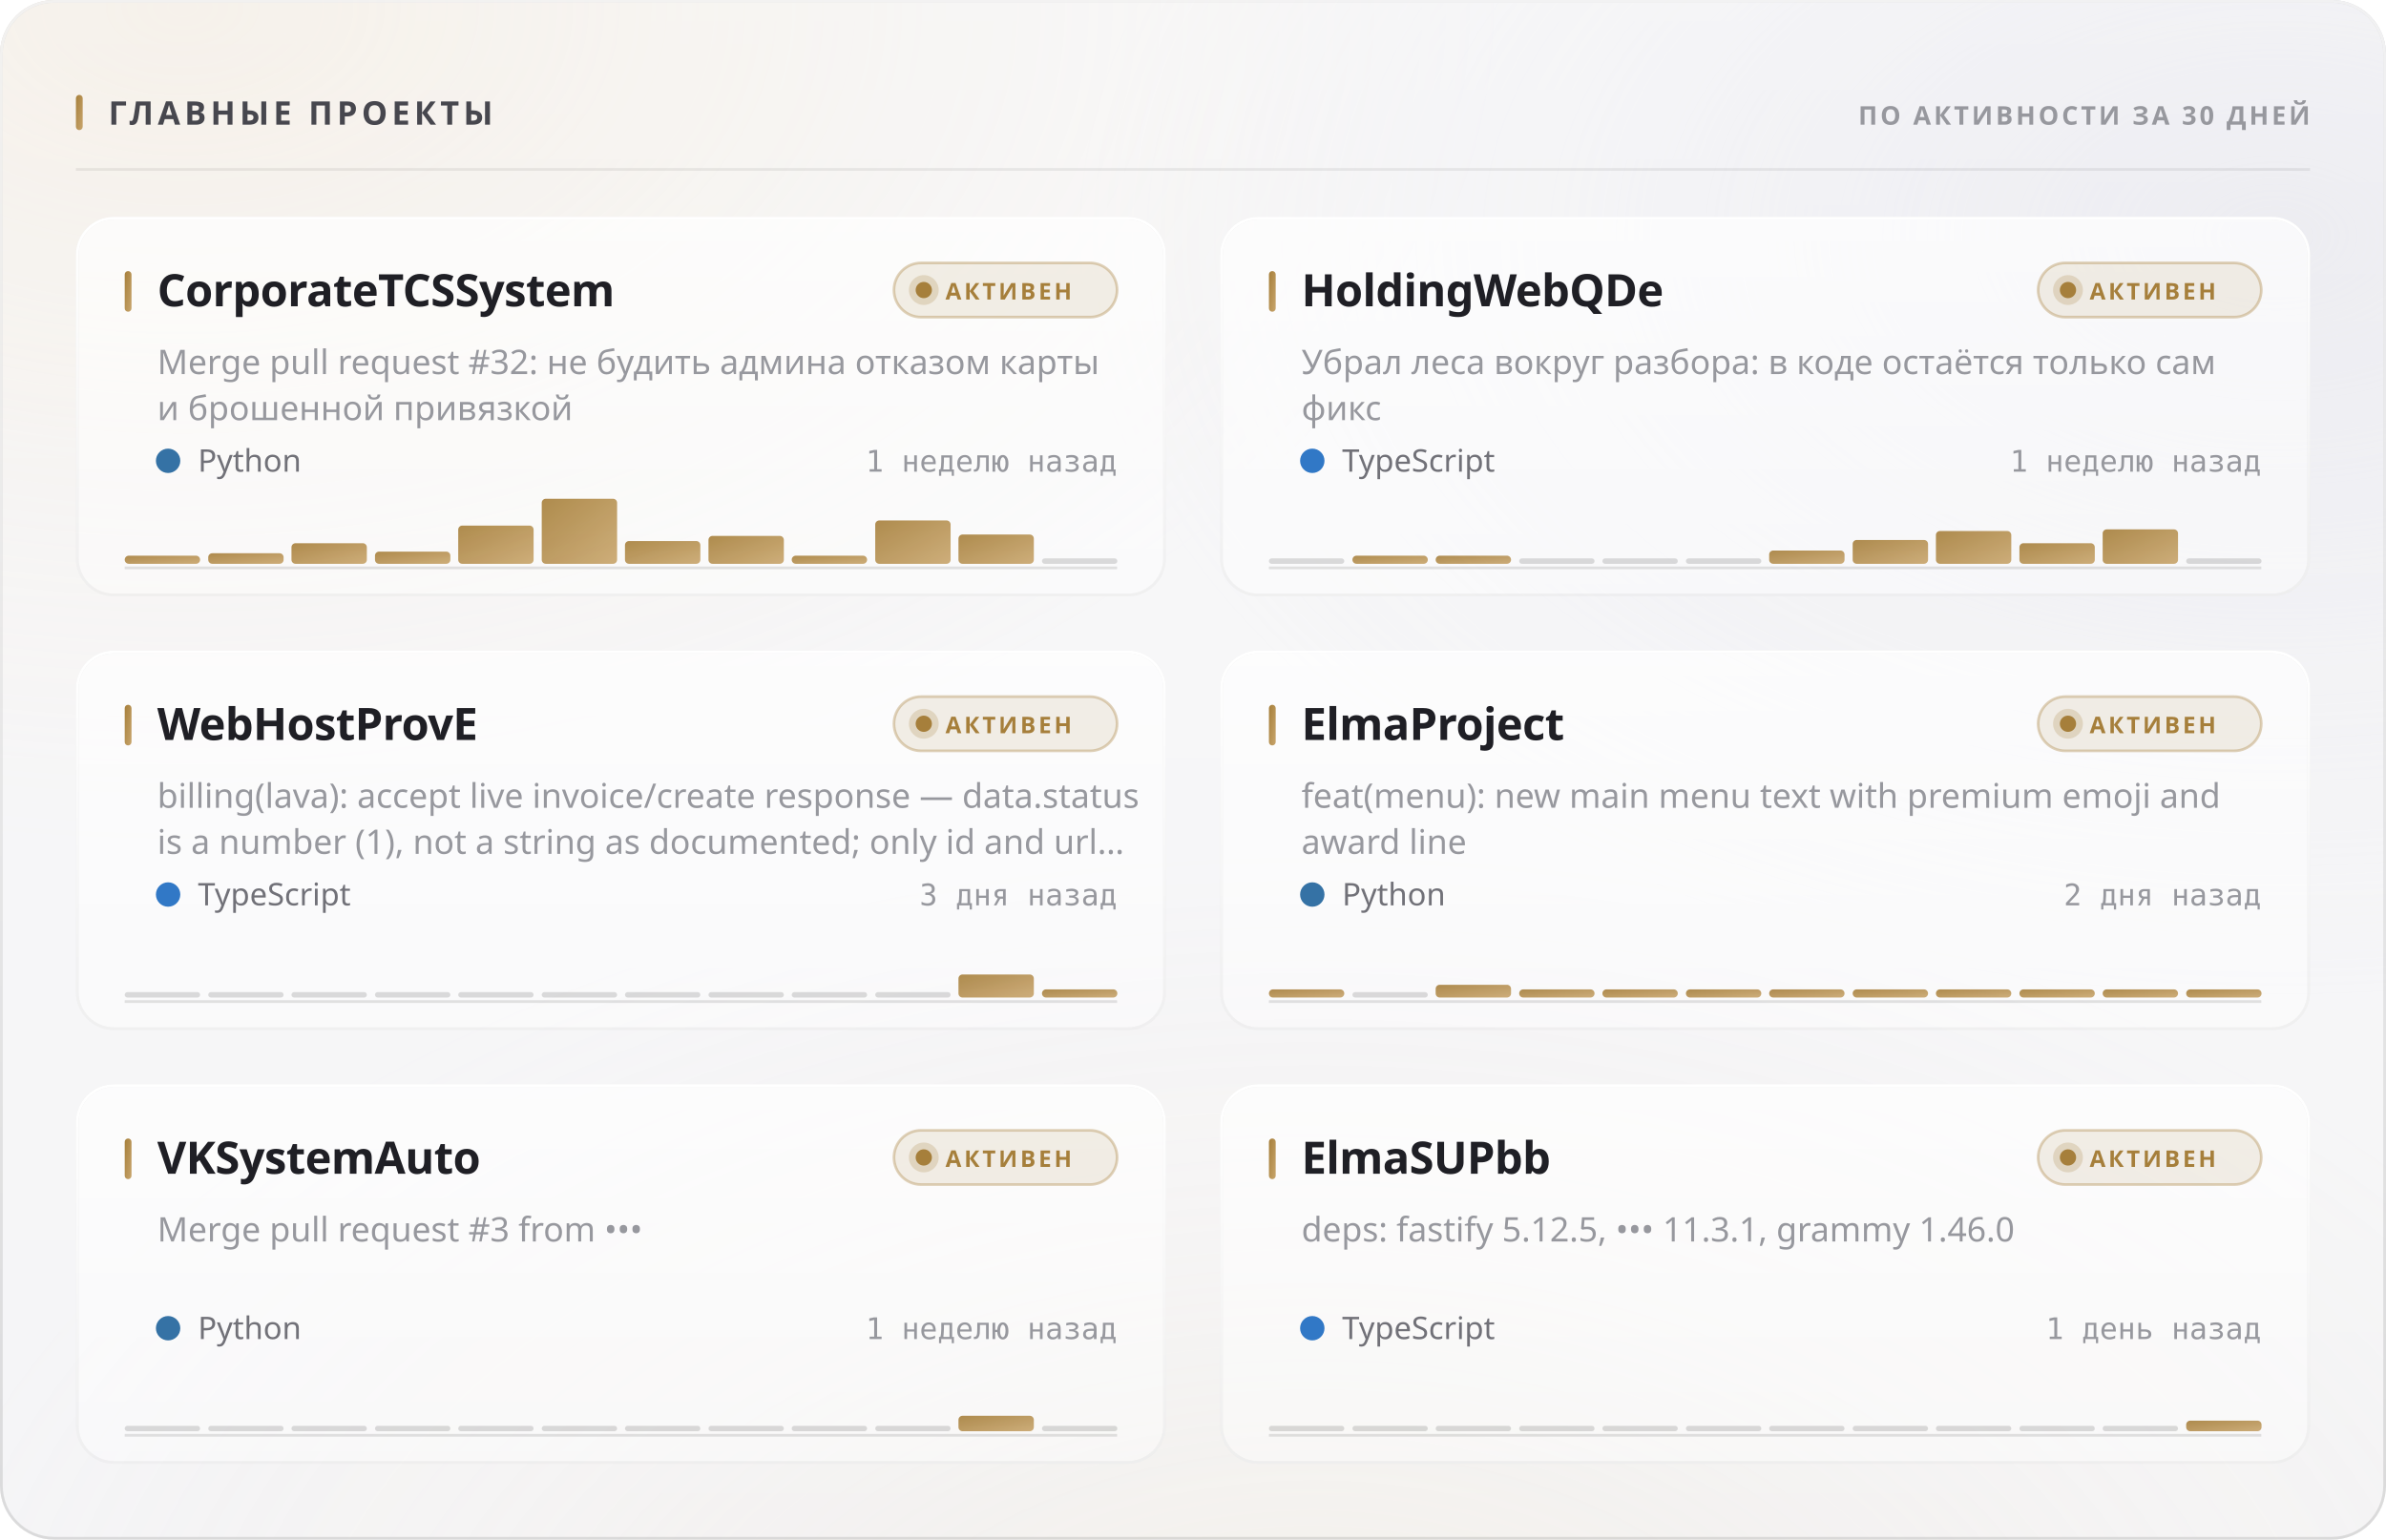
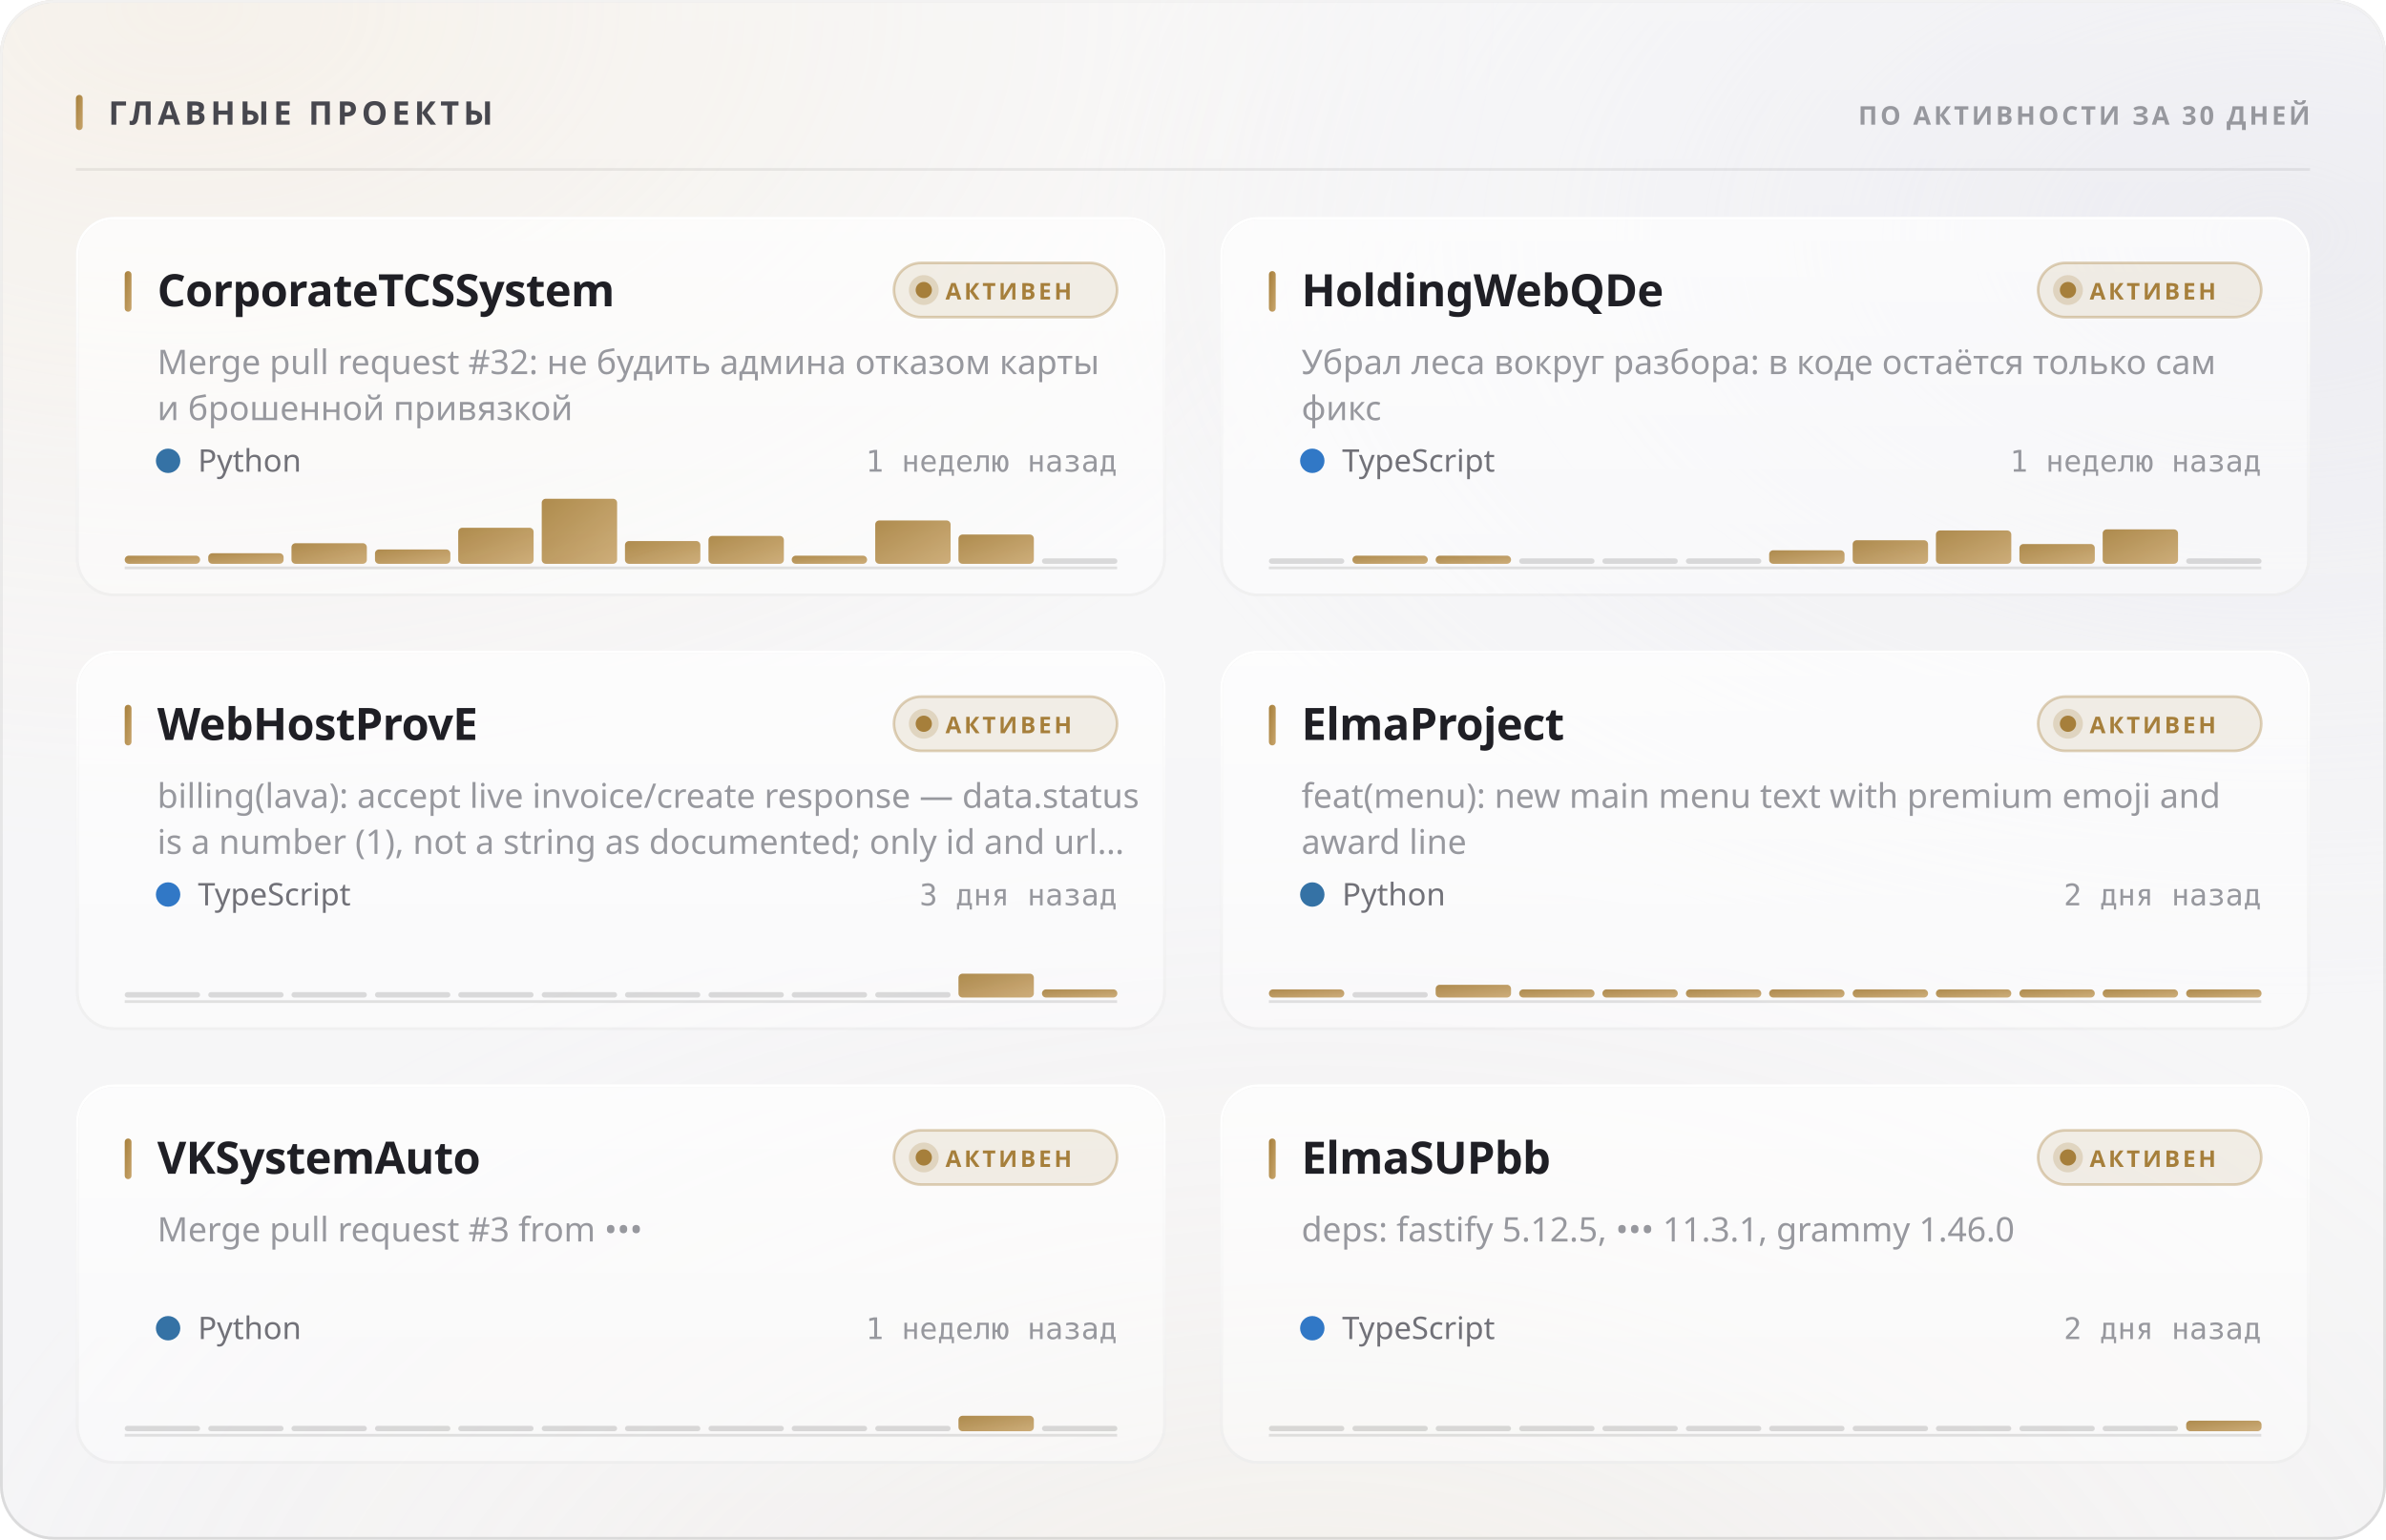
<svg xmlns="http://www.w3.org/2000/svg" width="880" height="568" viewBox="0 0 880 568" role="img">
  <style>
  text { font-family: -apple-system, BlinkMacSystemFont, 'Segoe UI', 'Noto Sans', Helvetica, Arial, sans-serif; }
  .mono { font-family: ui-monospace, 'SF Mono', 'Cascadia Mono', 'DejaVu Sans Mono', Menlo, Consolas, monospace; font-variant-numeric: tabular-nums; }
  .caps { letter-spacing: .1em; text-transform: uppercase; }

  @keyframes sheen  { from { transform: translateX(-120%); } to { transform: translateX(260%); } }
  @keyframes rise   { from { opacity: 0; transform: translateY(6px); } to { opacity: 1; transform: none; } }
  @keyframes slide  { from { opacity: 0; transform: translateX(-8px); } to { opacity: 1; transform: none; } }
  @keyframes grow   { from { transform: scaleY(0); } to { transform: scaleY(1); } }
  @keyframes widen  { from { transform: scaleX(0); } to { transform: scaleX(1); } }
  @keyframes draw   { from { stroke-dashoffset: 200; } to { stroke-dashoffset: 0; } }

  .sheen { animation: sheen 5.5s cubic-bezier(.45,0,.2,1) infinite; }
  .rise  { animation: rise .5s cubic-bezier(.16,1,.3,1) both; }
  .slide { animation: slide .42s cubic-bezier(.16,1,.3,1) both; }
  .bar   { transform-box: fill-box; transform-origin: 50% 100%;
           animation: grow .62s cubic-bezier(.16,1,.3,1) both; }
  .fill  { transform-box: fill-box; transform-origin: 0% 50%;
           animation: widen .8s cubic-bezier(.16,1,.3,1) both; }
  /* The hidden start state lives in the keyframes, never in the static rule.
     A renderer that ignores CSS animations then falls back to the FINISHED
     state — a drawn line, visible text — instead of an empty panel. */
  .spark { stroke-dasharray: 200;
           animation: draw 1.1s cubic-bezier(.16,1,.3,1) both; }

  @media (prefers-reduced-motion: reduce) {
    .sheen { animation: none; opacity: 0; }
    .rise, .slide, .bar, .fill, .spark { animation: none; opacity: 1; transform: none;
                                         stroke-dashoffset: 0; }
  }</style>
  <defs>
    <filter id="grain5" x="0" y="0" width="100%" height="100%">
      <feTurbulence type="fractalNoise" baseFrequency="0.85" numOctaves="3" stitchTiles="stitch" />
      <feColorMatrix type="saturate" values="0" />
    </filter>
    <linearGradient id="accent1" x1="0" y1="0" x2="1" y2="1">
      <stop offset="0%" stop-color="#a67f3b" />
      <stop offset="100%" stop-color="#c8a56c" />
    </linearGradient>
    <radialGradient id="aurora6" cx="0.08" cy="0" r="0.55">
      <stop offset="0%" stop-color="#e7c99a" stop-opacity="0.28" />
      <stop offset="55%" stop-color="#e7c99a" stop-opacity="0.098" />
      <stop offset="100%" stop-color="#e7c99a" stop-opacity="0" />
    </radialGradient>
    <radialGradient id="aurora7" cx="0.95" cy="0.15" r="0.5">
      <stop offset="0%" stop-color="#ccccdb" stop-opacity="0.45" />
      <stop offset="55%" stop-color="#ccccdb" stop-opacity="0.158" />
      <stop offset="100%" stop-color="#ccccdb" stop-opacity="0" />
    </radialGradient>
    <radialGradient id="aurora8" cx="0.55" cy="1.15" r="0.6">
      <stop offset="0%" stop-color="#ead4b3" stop-opacity="0.2" />
      <stop offset="55%" stop-color="#ead4b3" stop-opacity="0.07" />
      <stop offset="100%" stop-color="#ead4b3" stop-opacity="0" />
    </radialGradient>
    <linearGradient id="glass2" x1="0" y1="0" x2="0" y2="1">
      <stop offset="0%" stop-color="#ffffff" stop-opacity="0.42" />
      <stop offset="100%" stop-color="#ffffff" stop-opacity="0.16" />
    </linearGradient>
    <linearGradient id="rim3" x1="0" y1="0" x2="0" y2="1">
      <stop offset="0%" stop-color="#ffffff" stop-opacity="0.7" />
      <stop offset="100%" stop-color="#ffffff" stop-opacity="0.15" />
    </linearGradient>
    <linearGradient id="spec4" x1="0" y1="0" x2="1" y2="0">
      <stop offset="0%" stop-color="#ffffff" stop-opacity="0" />
      <stop offset="35%" stop-color="#ffffff" stop-opacity="0.72" />
      <stop offset="70%" stop-color="#ffffff" stop-opacity="0.252" />
      <stop offset="100%" stop-color="#ffffff" stop-opacity="0" />
    </linearGradient>
    <linearGradient id="cardglass9" x1="0" y1="0" x2="0" y2="1">
      <stop offset="0%" stop-color="#ffffff" stop-opacity="0.7" />
      <stop offset="100%" stop-color="#ffffff" stop-opacity="0.4" />
    </linearGradient>
    <linearGradient id="cardrim10" x1="0" y1="0" x2="0" y2="1">
      <stop offset="0%" stop-color="#ffffff" stop-opacity="1" />
      <stop offset="100%" stop-color="#ffffff" stop-opacity="0.3" />
    </linearGradient>
    <linearGradient id="cardspec11" x1="0" y1="0" x2="1" y2="0">
      <stop offset="0%" stop-color="#ffffff" stop-opacity="0" />
      <stop offset="35%" stop-color="#ffffff" stop-opacity="0.9" />
      <stop offset="70%" stop-color="#ffffff" stop-opacity="0.315" />
      <stop offset="100%" stop-color="#ffffff" stop-opacity="0" />
    </linearGradient>
    <linearGradient id="cardglass12" x1="0" y1="0" x2="0" y2="1">
      <stop offset="0%" stop-color="#ffffff" stop-opacity="0.7" />
      <stop offset="100%" stop-color="#ffffff" stop-opacity="0.4" />
    </linearGradient>
    <linearGradient id="cardrim13" x1="0" y1="0" x2="0" y2="1">
      <stop offset="0%" stop-color="#ffffff" stop-opacity="1" />
      <stop offset="100%" stop-color="#ffffff" stop-opacity="0.3" />
    </linearGradient>
    <linearGradient id="cardspec14" x1="0" y1="0" x2="1" y2="0">
      <stop offset="0%" stop-color="#ffffff" stop-opacity="0" />
      <stop offset="35%" stop-color="#ffffff" stop-opacity="0.9" />
      <stop offset="70%" stop-color="#ffffff" stop-opacity="0.315" />
      <stop offset="100%" stop-color="#ffffff" stop-opacity="0" />
    </linearGradient>
    <linearGradient id="cardglass15" x1="0" y1="0" x2="0" y2="1">
      <stop offset="0%" stop-color="#ffffff" stop-opacity="0.7" />
      <stop offset="100%" stop-color="#ffffff" stop-opacity="0.4" />
    </linearGradient>
    <linearGradient id="cardrim16" x1="0" y1="0" x2="0" y2="1">
      <stop offset="0%" stop-color="#ffffff" stop-opacity="1" />
      <stop offset="100%" stop-color="#ffffff" stop-opacity="0.3" />
    </linearGradient>
    <linearGradient id="cardspec17" x1="0" y1="0" x2="1" y2="0">
      <stop offset="0%" stop-color="#ffffff" stop-opacity="0" />
      <stop offset="35%" stop-color="#ffffff" stop-opacity="0.9" />
      <stop offset="70%" stop-color="#ffffff" stop-opacity="0.315" />
      <stop offset="100%" stop-color="#ffffff" stop-opacity="0" />
    </linearGradient>
    <linearGradient id="cardglass18" x1="0" y1="0" x2="0" y2="1">
      <stop offset="0%" stop-color="#ffffff" stop-opacity="0.7" />
      <stop offset="100%" stop-color="#ffffff" stop-opacity="0.4" />
    </linearGradient>
    <linearGradient id="cardrim19" x1="0" y1="0" x2="0" y2="1">
      <stop offset="0%" stop-color="#ffffff" stop-opacity="1" />
      <stop offset="100%" stop-color="#ffffff" stop-opacity="0.3" />
    </linearGradient>
    <linearGradient id="cardspec20" x1="0" y1="0" x2="1" y2="0">
      <stop offset="0%" stop-color="#ffffff" stop-opacity="0" />
      <stop offset="35%" stop-color="#ffffff" stop-opacity="0.9" />
      <stop offset="70%" stop-color="#ffffff" stop-opacity="0.315" />
      <stop offset="100%" stop-color="#ffffff" stop-opacity="0" />
    </linearGradient>
    <linearGradient id="cardglass21" x1="0" y1="0" x2="0" y2="1">
      <stop offset="0%" stop-color="#ffffff" stop-opacity="0.7" />
      <stop offset="100%" stop-color="#ffffff" stop-opacity="0.4" />
    </linearGradient>
    <linearGradient id="cardrim22" x1="0" y1="0" x2="0" y2="1">
      <stop offset="0%" stop-color="#ffffff" stop-opacity="1" />
      <stop offset="100%" stop-color="#ffffff" stop-opacity="0.3" />
    </linearGradient>
    <linearGradient id="cardspec23" x1="0" y1="0" x2="1" y2="0">
      <stop offset="0%" stop-color="#ffffff" stop-opacity="0" />
      <stop offset="35%" stop-color="#ffffff" stop-opacity="0.9" />
      <stop offset="70%" stop-color="#ffffff" stop-opacity="0.315" />
      <stop offset="100%" stop-color="#ffffff" stop-opacity="0" />
    </linearGradient>
    <linearGradient id="cardglass24" x1="0" y1="0" x2="0" y2="1">
      <stop offset="0%" stop-color="#ffffff" stop-opacity="0.7" />
      <stop offset="100%" stop-color="#ffffff" stop-opacity="0.4" />
    </linearGradient>
    <linearGradient id="cardrim25" x1="0" y1="0" x2="0" y2="1">
      <stop offset="0%" stop-color="#ffffff" stop-opacity="1" />
      <stop offset="100%" stop-color="#ffffff" stop-opacity="0.3" />
    </linearGradient>
    <linearGradient id="cardspec26" x1="0" y1="0" x2="1" y2="0">
      <stop offset="0%" stop-color="#ffffff" stop-opacity="0" />
      <stop offset="35%" stop-color="#ffffff" stop-opacity="0.9" />
      <stop offset="70%" stop-color="#ffffff" stop-opacity="0.315" />
      <stop offset="100%" stop-color="#ffffff" stop-opacity="0" />
    </linearGradient>
  </defs>
  <rect width="880" height="568" rx="20" fill="#f3f3f5" />
  <rect width="880" height="568" rx="20" fill="url(#aurora6)" />
  <rect width="880" height="568" rx="20" fill="url(#aurora7)" />
  <rect width="880" height="568" rx="20" fill="url(#aurora8)" />
  <rect width="880" height="568" rx="20" fill="url(#glass2)" />
  <rect width="880" height="568" rx="20" filter="url(#grain5)" opacity="0.06" style="mix-blend-mode:overlay" />
  <rect x=".5" y=".5" width="879" height="567" rx="19.5" fill="none" stroke="rgba(10,10,12,0.14)" />
  <rect x=".5" y=".5" width="879" height="567" rx="19.5" fill="none" stroke="url(#rim3)" />
  <path d="M20 1 H860" stroke="url(#spec4)" stroke-width="1.2" fill="none" />
  <rect x="28" y="35" width="2.5" height="13" rx="1.25" fill="url(#accent1)" />
  <text x="40" y="46" font-size="12" font-weight="700" fill="#47474e" letter-spacing="0.13em">ГЛАВНЫЕ ПРОЕКТЫ</text>
  <text x="852" y="46" font-size="9.5" font-weight="600" fill="#97989e" text-anchor="end" letter-spacing="0.11em">ПО АКТИВНОСТИ ЗА 30 ДНЕЙ</text>
  <path d="M28 62.5 H852" stroke="rgba(10,10,12,0.07)" stroke-width="1" />
  <g class="rise" opacity="1" style="">
    <rect x="28" y="80" width="402" height="140" rx="14" fill="url(#cardglass9)" />
    <rect x="28" y="80" width="402" height="140" rx="14" filter="url(#grain5)" opacity="0.048" style="mix-blend-mode:overlay" />
    <rect x="28.5" y="80.5" width="401" height="139" rx="13.5" fill="none" stroke="rgba(10,10,12,0.07)" />
    <rect x="28.5" y="80.5" width="401" height="139" rx="13.5" fill="none" stroke="url(#cardrim10)" />
    <path d="M42 81 H416" stroke="url(#cardspec11)" stroke-width="1" fill="none" />
    <rect x="46" y="100" width="2.5" height="15" rx="1.25" fill="url(#accent1)" />
    <text x="58" y="113" font-size="16.5" font-weight="700" fill="#1f1f25" letter-spacing="-0.01em">CorporateTCSSystem</text>
    <rect x="329.709" y="97" width="82.291" height="20" rx="10" fill="rgba(166,127,59,0.12)" stroke="rgba(166,127,59,0.35)" />
    <circle cx="340.709" cy="107" r="3" fill="#a67f3b" />
    <circle cx="340.709" cy="107" r="5.5" fill="#a67f3b" opacity=".22" />
    <text x="348.709" y="110.5" font-size="8.5" font-weight="700" fill="#a67f3b" letter-spacing="0.12em">АКТИВЕН</text>
    <text x="58" y="138" font-size="12.5" font-weight="400" fill="#97989e">Merge pull request #32: не будить админа отказом карты</text>
    <text x="58" y="155" font-size="12.5" font-weight="400" fill="#97989e">и брошенной привязкой</text>
    <circle cx="62" cy="170" r="4.5" fill="#3572A5" />
    <text x="73" y="174" font-size="11.5" font-weight="400" fill="#717178">Python</text>
    <text x="412" y="174" font-size="11" font-weight="400" fill="#97989e" text-anchor="end" class="mono">1 неделю назад</text>
    <path d="M46 209.5 H412" stroke="rgba(10,10,12,0.112)" stroke-width="1" />
    <g class="bar" style="animation-delay:0.18s">
      <rect x="46.0" y="205.0" width="27.8" height="3.0" rx="1.5" fill="url(#accent1)" opacity="0.9" />
      <rect x="76.8" y="204.1" width="27.8" height="3.9" rx="1.5" fill="url(#accent1)" opacity="0.9" />
      <rect x="107.5" y="200.4" width="27.8" height="7.6" rx="1.5" fill="url(#accent1)" opacity="0.9" />
-       <rect x="138.3" y="203.5" width="27.8" height="4.5" rx="1.5" fill="url(#accent1)" opacity="0.9" />
-       <rect x="169.0" y="193.9" width="27.8" height="14.1" rx="1.5" fill="url(#accent1)" opacity="0.9" />
+       <rect x="138.3" y="202.7" width="27.8" height="5.3" rx="1.5" fill="url(#accent1)" opacity="0.9" />
+       <rect x="169.0" y="194.7" width="27.8" height="13.3" rx="1.5" fill="url(#accent1)" opacity="0.9" />
      <rect x="199.8" y="184.0" width="27.8" height="24.0" rx="1.5" fill="url(#accent1)" opacity="0.9" />
      <rect x="230.5" y="199.6" width="27.8" height="8.4" rx="1.5" fill="url(#accent1)" opacity="0.9" />
      <rect x="261.3" y="197.7" width="27.8" height="10.3" rx="1.5" fill="url(#accent1)" opacity="0.9" />
      <rect x="292.0" y="205.0" width="27.8" height="3.0" rx="1.5" fill="url(#accent1)" opacity="0.9" />
      <rect x="322.8" y="192.0" width="27.8" height="16.0" rx="1.5" fill="url(#accent1)" opacity="0.9" />
      <rect x="353.5" y="197.2" width="27.8" height="10.8" rx="1.5" fill="url(#accent1)" opacity="0.9" />
      <rect x="384.3" y="206.0" width="27.8" height="2" rx="1" fill="rgba(10,10,12,0.14)" />
    </g>
  </g>
  <g class="rise" opacity="1" style=" animation-delay:0.055s;">
    <rect x="450" y="80" width="402" height="140" rx="14" fill="url(#cardglass12)" />
    <rect x="450" y="80" width="402" height="140" rx="14" filter="url(#grain5)" opacity="0.048" style="mix-blend-mode:overlay" />
    <rect x="450.5" y="80.5" width="401" height="139" rx="13.5" fill="none" stroke="rgba(10,10,12,0.07)" />
    <rect x="450.5" y="80.5" width="401" height="139" rx="13.5" fill="none" stroke="url(#cardrim13)" />
    <path d="M464 81 H838" stroke="url(#cardspec14)" stroke-width="1" fill="none" />
    <rect x="468" y="100" width="2.5" height="15" rx="1.25" fill="url(#accent1)" />
    <text x="480" y="113" font-size="16.5" font-weight="700" fill="#1f1f25" letter-spacing="-0.01em">HoldingWebQDe</text>
    <rect x="751.709" y="97" width="82.291" height="20" rx="10" fill="rgba(166,127,59,0.12)" stroke="rgba(166,127,59,0.35)" />
    <circle cx="762.709" cy="107" r="3" fill="#a67f3b" />
    <circle cx="762.709" cy="107" r="5.5" fill="#a67f3b" opacity=".22" />
    <text x="770.709" y="110.5" font-size="8.5" font-weight="700" fill="#a67f3b" letter-spacing="0.12em">АКТИВЕН</text>
    <text x="480" y="138" font-size="12.5" font-weight="400" fill="#97989e">Убрал леса вокруг разбора: в коде остаётся только сам</text>
    <text x="480" y="155" font-size="12.5" font-weight="400" fill="#97989e">фикс</text>
    <circle cx="484" cy="170" r="4.5" fill="#3178c6" />
    <text x="495" y="174" font-size="11.5" font-weight="400" fill="#717178">TypeScript</text>
    <text x="834" y="174" font-size="11" font-weight="400" fill="#97989e" text-anchor="end" class="mono">1 неделю назад</text>
    <path d="M468 209.5 H834" stroke="rgba(10,10,12,0.112)" stroke-width="1" />
    <g class="bar" style="animation-delay:0.24s">
      <rect x="468.0" y="206.0" width="27.8" height="2" rx="1" fill="rgba(10,10,12,0.14)" />
      <rect x="498.8" y="205.0" width="27.8" height="3.0" rx="1.5" fill="url(#accent1)" opacity="0.9" />
      <rect x="529.5" y="205.0" width="27.8" height="3.0" rx="1.5" fill="url(#accent1)" opacity="0.9" />
      <rect x="560.3" y="206.0" width="27.8" height="2" rx="1" fill="rgba(10,10,12,0.14)" />
      <rect x="591.0" y="206.0" width="27.8" height="2" rx="1" fill="rgba(10,10,12,0.14)" />
      <rect x="621.8" y="206.0" width="27.8" height="2" rx="1" fill="rgba(10,10,12,0.14)" />
-       <rect x="652.5" y="203.1" width="27.8" height="4.9" rx="1.5" fill="url(#accent1)" opacity="0.9" />
-       <rect x="683.3" y="199.2" width="27.8" height="8.8" rx="1.5" fill="url(#accent1)" opacity="0.9" />
-       <rect x="714.0" y="195.9" width="27.8" height="12.1" rx="1.5" fill="url(#accent1)" opacity="0.9" />
-       <rect x="744.8" y="200.4" width="27.8" height="7.6" rx="1.5" fill="url(#accent1)" opacity="0.9" />
+       <rect x="652.5" y="203.0" width="27.8" height="5.0" rx="1.5" fill="url(#accent1)" opacity="0.9" />
+       <rect x="683.3" y="199.3" width="27.8" height="8.7" rx="1.5" fill="url(#accent1)" opacity="0.9" />
+       <rect x="714.0" y="195.7" width="27.8" height="12.3" rx="1.5" fill="url(#accent1)" opacity="0.9" />
+       <rect x="744.8" y="200.7" width="27.8" height="7.3" rx="1.5" fill="url(#accent1)" opacity="0.9" />
      <rect x="775.5" y="195.3" width="27.8" height="12.7" rx="1.5" fill="url(#accent1)" opacity="0.9" />
      <rect x="806.3" y="206.0" width="27.8" height="2" rx="1" fill="rgba(10,10,12,0.14)" />
    </g>
  </g>
  <g class="rise" opacity="1" style=" animation-delay:0.110s;">
    <rect x="28" y="240" width="402" height="140" rx="14" fill="url(#cardglass15)" />
    <rect x="28" y="240" width="402" height="140" rx="14" filter="url(#grain5)" opacity="0.048" style="mix-blend-mode:overlay" />
    <rect x="28.5" y="240.5" width="401" height="139" rx="13.5" fill="none" stroke="rgba(10,10,12,0.07)" />
    <rect x="28.5" y="240.5" width="401" height="139" rx="13.5" fill="none" stroke="url(#cardrim16)" />
    <path d="M42 241 H416" stroke="url(#cardspec17)" stroke-width="1" fill="none" />
    <rect x="46" y="260" width="2.5" height="15" rx="1.25" fill="url(#accent1)" />
    <text x="58" y="273" font-size="16.5" font-weight="700" fill="#1f1f25" letter-spacing="-0.01em">WebHostProvE</text>
    <rect x="329.709" y="257" width="82.291" height="20" rx="10" fill="rgba(166,127,59,0.12)" stroke="rgba(166,127,59,0.35)" />
    <circle cx="340.709" cy="267" r="3" fill="#a67f3b" />
    <circle cx="340.709" cy="267" r="5.5" fill="#a67f3b" opacity=".22" />
    <text x="348.709" y="270.5" font-size="8.5" font-weight="700" fill="#a67f3b" letter-spacing="0.12em">АКТИВЕН</text>
    <text x="58" y="298" font-size="12.5" font-weight="400" fill="#97989e">billing(lava): accept live invoice/create response — data.status</text>
    <text x="58" y="315" font-size="12.5" font-weight="400" fill="#97989e">is a number (1), not a string as documented; only id and url…</text>
    <circle cx="62" cy="330" r="4.5" fill="#3178c6" />
    <text x="73" y="334" font-size="11.5" font-weight="400" fill="#717178">TypeScript</text>
    <text x="412" y="334" font-size="11" font-weight="400" fill="#97989e" text-anchor="end" class="mono">3 дня назад</text>
    <path d="M46 369.5 H412" stroke="rgba(10,10,12,0.112)" stroke-width="1" />
    <g class="bar" style="animation-delay:0.3s">
      <rect x="46.0" y="366.0" width="27.8" height="2" rx="1" fill="rgba(10,10,12,0.14)" />
      <rect x="76.8" y="366.0" width="27.8" height="2" rx="1" fill="rgba(10,10,12,0.14)" />
      <rect x="107.5" y="366.0" width="27.8" height="2" rx="1" fill="rgba(10,10,12,0.14)" />
      <rect x="138.3" y="366.0" width="27.8" height="2" rx="1" fill="rgba(10,10,12,0.14)" />
      <rect x="169.0" y="366.0" width="27.8" height="2" rx="1" fill="rgba(10,10,12,0.14)" />
      <rect x="199.8" y="366.0" width="27.8" height="2" rx="1" fill="rgba(10,10,12,0.14)" />
      <rect x="230.5" y="366.0" width="27.8" height="2" rx="1" fill="rgba(10,10,12,0.14)" />
      <rect x="261.3" y="366.0" width="27.8" height="2" rx="1" fill="rgba(10,10,12,0.14)" />
      <rect x="292.0" y="366.0" width="27.8" height="2" rx="1" fill="rgba(10,10,12,0.14)" />
      <rect x="322.8" y="366.0" width="27.8" height="2" rx="1" fill="rgba(10,10,12,0.14)" />
-       <rect x="353.5" y="359.5" width="27.8" height="8.5" rx="1.5" fill="url(#accent1)" opacity="0.9" />
+       <rect x="353.5" y="359.2" width="27.8" height="8.8" rx="1.5" fill="url(#accent1)" opacity="0.9" />
      <rect x="384.3" y="365.0" width="27.8" height="3.0" rx="1.5" fill="url(#accent1)" opacity="0.9" />
    </g>
  </g>
  <g class="rise" opacity="1" style=" animation-delay:0.165s;">
    <rect x="450" y="240" width="402" height="140" rx="14" fill="url(#cardglass18)" />
    <rect x="450" y="240" width="402" height="140" rx="14" filter="url(#grain5)" opacity="0.048" style="mix-blend-mode:overlay" />
    <rect x="450.5" y="240.5" width="401" height="139" rx="13.5" fill="none" stroke="rgba(10,10,12,0.07)" />
    <rect x="450.5" y="240.5" width="401" height="139" rx="13.5" fill="none" stroke="url(#cardrim19)" />
    <path d="M464 241 H838" stroke="url(#cardspec20)" stroke-width="1" fill="none" />
    <rect x="468" y="260" width="2.5" height="15" rx="1.25" fill="url(#accent1)" />
    <text x="480" y="273" font-size="16.5" font-weight="700" fill="#1f1f25" letter-spacing="-0.01em">ElmaProject</text>
    <rect x="751.709" y="257" width="82.291" height="20" rx="10" fill="rgba(166,127,59,0.12)" stroke="rgba(166,127,59,0.35)" />
    <circle cx="762.709" cy="267" r="3" fill="#a67f3b" />
    <circle cx="762.709" cy="267" r="5.5" fill="#a67f3b" opacity=".22" />
    <text x="770.709" y="270.5" font-size="8.5" font-weight="700" fill="#a67f3b" letter-spacing="0.12em">АКТИВЕН</text>
    <text x="480" y="298" font-size="12.5" font-weight="400" fill="#97989e">feat(menu): new main menu text with premium emoji and</text>
    <text x="480" y="315" font-size="12.5" font-weight="400" fill="#97989e">award line</text>
    <circle cx="484" cy="330" r="4.5" fill="#3572A5" />
    <text x="495" y="334" font-size="11.5" font-weight="400" fill="#717178">Python</text>
    <text x="834" y="334" font-size="11" font-weight="400" fill="#97989e" text-anchor="end" class="mono">2 дня назад</text>
    <path d="M468 369.5 H834" stroke="rgba(10,10,12,0.112)" stroke-width="1" />
    <g class="bar" style="animation-delay:0.36s">
      <rect x="468.0" y="365.0" width="27.8" height="3.0" rx="1.5" fill="url(#accent1)" opacity="0.9" />
      <rect x="498.8" y="366.0" width="27.8" height="2" rx="1" fill="rgba(10,10,12,0.14)" />
      <rect x="529.5" y="363.3" width="27.8" height="4.7" rx="1.5" fill="url(#accent1)" opacity="0.9" />
      <rect x="560.3" y="365.0" width="27.8" height="3.0" rx="1.5" fill="url(#accent1)" opacity="0.9" />
      <rect x="591.0" y="365.0" width="27.8" height="3.0" rx="1.5" fill="url(#accent1)" opacity="0.9" />
      <rect x="621.8" y="365.0" width="27.8" height="3.0" rx="1.5" fill="url(#accent1)" opacity="0.9" />
      <rect x="652.5" y="365.0" width="27.8" height="3.0" rx="1.5" fill="url(#accent1)" opacity="0.9" />
      <rect x="683.3" y="365.0" width="27.8" height="3.0" rx="1.5" fill="url(#accent1)" opacity="0.9" />
      <rect x="714.0" y="365.0" width="27.8" height="3.0" rx="1.5" fill="url(#accent1)" opacity="0.9" />
      <rect x="744.8" y="365.0" width="27.8" height="3.0" rx="1.5" fill="url(#accent1)" opacity="0.9" />
      <rect x="775.5" y="365.0" width="27.8" height="3.0" rx="1.5" fill="url(#accent1)" opacity="0.9" />
      <rect x="806.3" y="365.0" width="27.8" height="3.0" rx="1.5" fill="url(#accent1)" opacity="0.9" />
    </g>
  </g>
  <g class="rise" opacity="1" style=" animation-delay:0.220s;">
    <rect x="28" y="400" width="402" height="140" rx="14" fill="url(#cardglass21)" />
    <rect x="28" y="400" width="402" height="140" rx="14" filter="url(#grain5)" opacity="0.048" style="mix-blend-mode:overlay" />
    <rect x="28.5" y="400.5" width="401" height="139" rx="13.5" fill="none" stroke="rgba(10,10,12,0.07)" />
    <rect x="28.5" y="400.5" width="401" height="139" rx="13.5" fill="none" stroke="url(#cardrim22)" />
    <path d="M42 401 H416" stroke="url(#cardspec23)" stroke-width="1" fill="none" />
    <rect x="46" y="420" width="2.5" height="15" rx="1.25" fill="url(#accent1)" />
    <text x="58" y="433" font-size="16.5" font-weight="700" fill="#1f1f25" letter-spacing="-0.01em">VKSystemAuto</text>
    <rect x="329.709" y="417" width="82.291" height="20" rx="10" fill="rgba(166,127,59,0.12)" stroke="rgba(166,127,59,0.35)" />
    <circle cx="340.709" cy="427" r="3" fill="#a67f3b" />
    <circle cx="340.709" cy="427" r="5.5" fill="#a67f3b" opacity=".22" />
    <text x="348.709" y="430.5" font-size="8.5" font-weight="700" fill="#a67f3b" letter-spacing="0.12em">АКТИВЕН</text>
    <text x="58" y="458" font-size="12.5" font-weight="400" fill="#97989e">Merge pull request #3 from •••</text>
    <circle cx="62" cy="490" r="4.5" fill="#3572A5" />
    <text x="73" y="494" font-size="11.5" font-weight="400" fill="#717178">Python</text>
    <text x="412" y="494" font-size="11" font-weight="400" fill="#97989e" text-anchor="end" class="mono">1 неделю назад</text>
    <path d="M46 529.5 H412" stroke="rgba(10,10,12,0.112)" stroke-width="1" />
    <g class="bar" style="animation-delay:0.42s">
      <rect x="46.0" y="526.0" width="27.8" height="2" rx="1" fill="rgba(10,10,12,0.14)" />
      <rect x="76.8" y="526.0" width="27.8" height="2" rx="1" fill="rgba(10,10,12,0.14)" />
      <rect x="107.5" y="526.0" width="27.8" height="2" rx="1" fill="rgba(10,10,12,0.14)" />
      <rect x="138.3" y="526.0" width="27.8" height="2" rx="1" fill="rgba(10,10,12,0.14)" />
      <rect x="169.0" y="526.0" width="27.8" height="2" rx="1" fill="rgba(10,10,12,0.14)" />
      <rect x="199.8" y="526.0" width="27.8" height="2" rx="1" fill="rgba(10,10,12,0.14)" />
      <rect x="230.5" y="526.0" width="27.8" height="2" rx="1" fill="rgba(10,10,12,0.14)" />
      <rect x="261.3" y="526.0" width="27.8" height="2" rx="1" fill="rgba(10,10,12,0.14)" />
      <rect x="292.0" y="526.0" width="27.8" height="2" rx="1" fill="rgba(10,10,12,0.14)" />
      <rect x="322.8" y="526.0" width="27.8" height="2" rx="1" fill="rgba(10,10,12,0.14)" />
      <rect x="353.5" y="522.3" width="27.8" height="5.7" rx="1.5" fill="url(#accent1)" opacity="0.9" />
      <rect x="384.3" y="526.0" width="27.8" height="2" rx="1" fill="rgba(10,10,12,0.14)" />
    </g>
  </g>
  <g class="rise" opacity="1" style=" animation-delay:0.275s;">
    <rect x="450" y="400" width="402" height="140" rx="14" fill="url(#cardglass24)" />
    <rect x="450" y="400" width="402" height="140" rx="14" filter="url(#grain5)" opacity="0.048" style="mix-blend-mode:overlay" />
    <rect x="450.5" y="400.5" width="401" height="139" rx="13.5" fill="none" stroke="rgba(10,10,12,0.07)" />
    <rect x="450.5" y="400.5" width="401" height="139" rx="13.5" fill="none" stroke="url(#cardrim25)" />
    <path d="M464 401 H838" stroke="url(#cardspec26)" stroke-width="1" fill="none" />
    <rect x="468" y="420" width="2.5" height="15" rx="1.25" fill="url(#accent1)" />
    <text x="480" y="433" font-size="16.5" font-weight="700" fill="#1f1f25" letter-spacing="-0.01em">ElmaSUPbb</text>
    <rect x="751.709" y="417" width="82.291" height="20" rx="10" fill="rgba(166,127,59,0.12)" stroke="rgba(166,127,59,0.35)" />
    <circle cx="762.709" cy="427" r="3" fill="#a67f3b" />
    <circle cx="762.709" cy="427" r="5.5" fill="#a67f3b" opacity=".22" />
    <text x="770.709" y="430.5" font-size="8.5" font-weight="700" fill="#a67f3b" letter-spacing="0.12em">АКТИВЕН</text>
    <text x="480" y="458" font-size="12.5" font-weight="400" fill="#97989e">deps: fastify 5.12.5, ••• 11.3.1, grammy 1.46.0</text>
    <circle cx="484" cy="490" r="4.5" fill="#3178c6" />
    <text x="495" y="494" font-size="11.5" font-weight="400" fill="#717178">TypeScript</text>
-     <text x="834" y="494" font-size="11" font-weight="400" fill="#97989e" text-anchor="end" class="mono">1 день назад</text>
+     <text x="834" y="494" font-size="11" font-weight="400" fill="#97989e" text-anchor="end" class="mono">2 дня назад</text>
    <path d="M468 529.5 H834" stroke="rgba(10,10,12,0.112)" stroke-width="1" />
    <g class="bar" style="animation-delay:0.48s">
      <rect x="468.0" y="526.0" width="27.8" height="2" rx="1" fill="rgba(10,10,12,0.14)" />
      <rect x="498.8" y="526.0" width="27.8" height="2" rx="1" fill="rgba(10,10,12,0.14)" />
      <rect x="529.5" y="526.0" width="27.8" height="2" rx="1" fill="rgba(10,10,12,0.14)" />
      <rect x="560.3" y="526.0" width="27.8" height="2" rx="1" fill="rgba(10,10,12,0.14)" />
      <rect x="591.0" y="526.0" width="27.8" height="2" rx="1" fill="rgba(10,10,12,0.14)" />
      <rect x="621.8" y="526.0" width="27.8" height="2" rx="1" fill="rgba(10,10,12,0.14)" />
      <rect x="652.5" y="526.0" width="27.8" height="2" rx="1" fill="rgba(10,10,12,0.14)" />
      <rect x="683.3" y="526.0" width="27.8" height="2" rx="1" fill="rgba(10,10,12,0.14)" />
      <rect x="714.0" y="526.0" width="27.8" height="2" rx="1" fill="rgba(10,10,12,0.14)" />
      <rect x="744.8" y="526.0" width="27.8" height="2" rx="1" fill="rgba(10,10,12,0.14)" />
      <rect x="775.5" y="526.0" width="27.8" height="2" rx="1" fill="rgba(10,10,12,0.14)" />
      <rect x="806.3" y="524.1" width="27.8" height="3.9" rx="1.5" fill="url(#accent1)" opacity="0.9" />
    </g>
  </g>
</svg>
